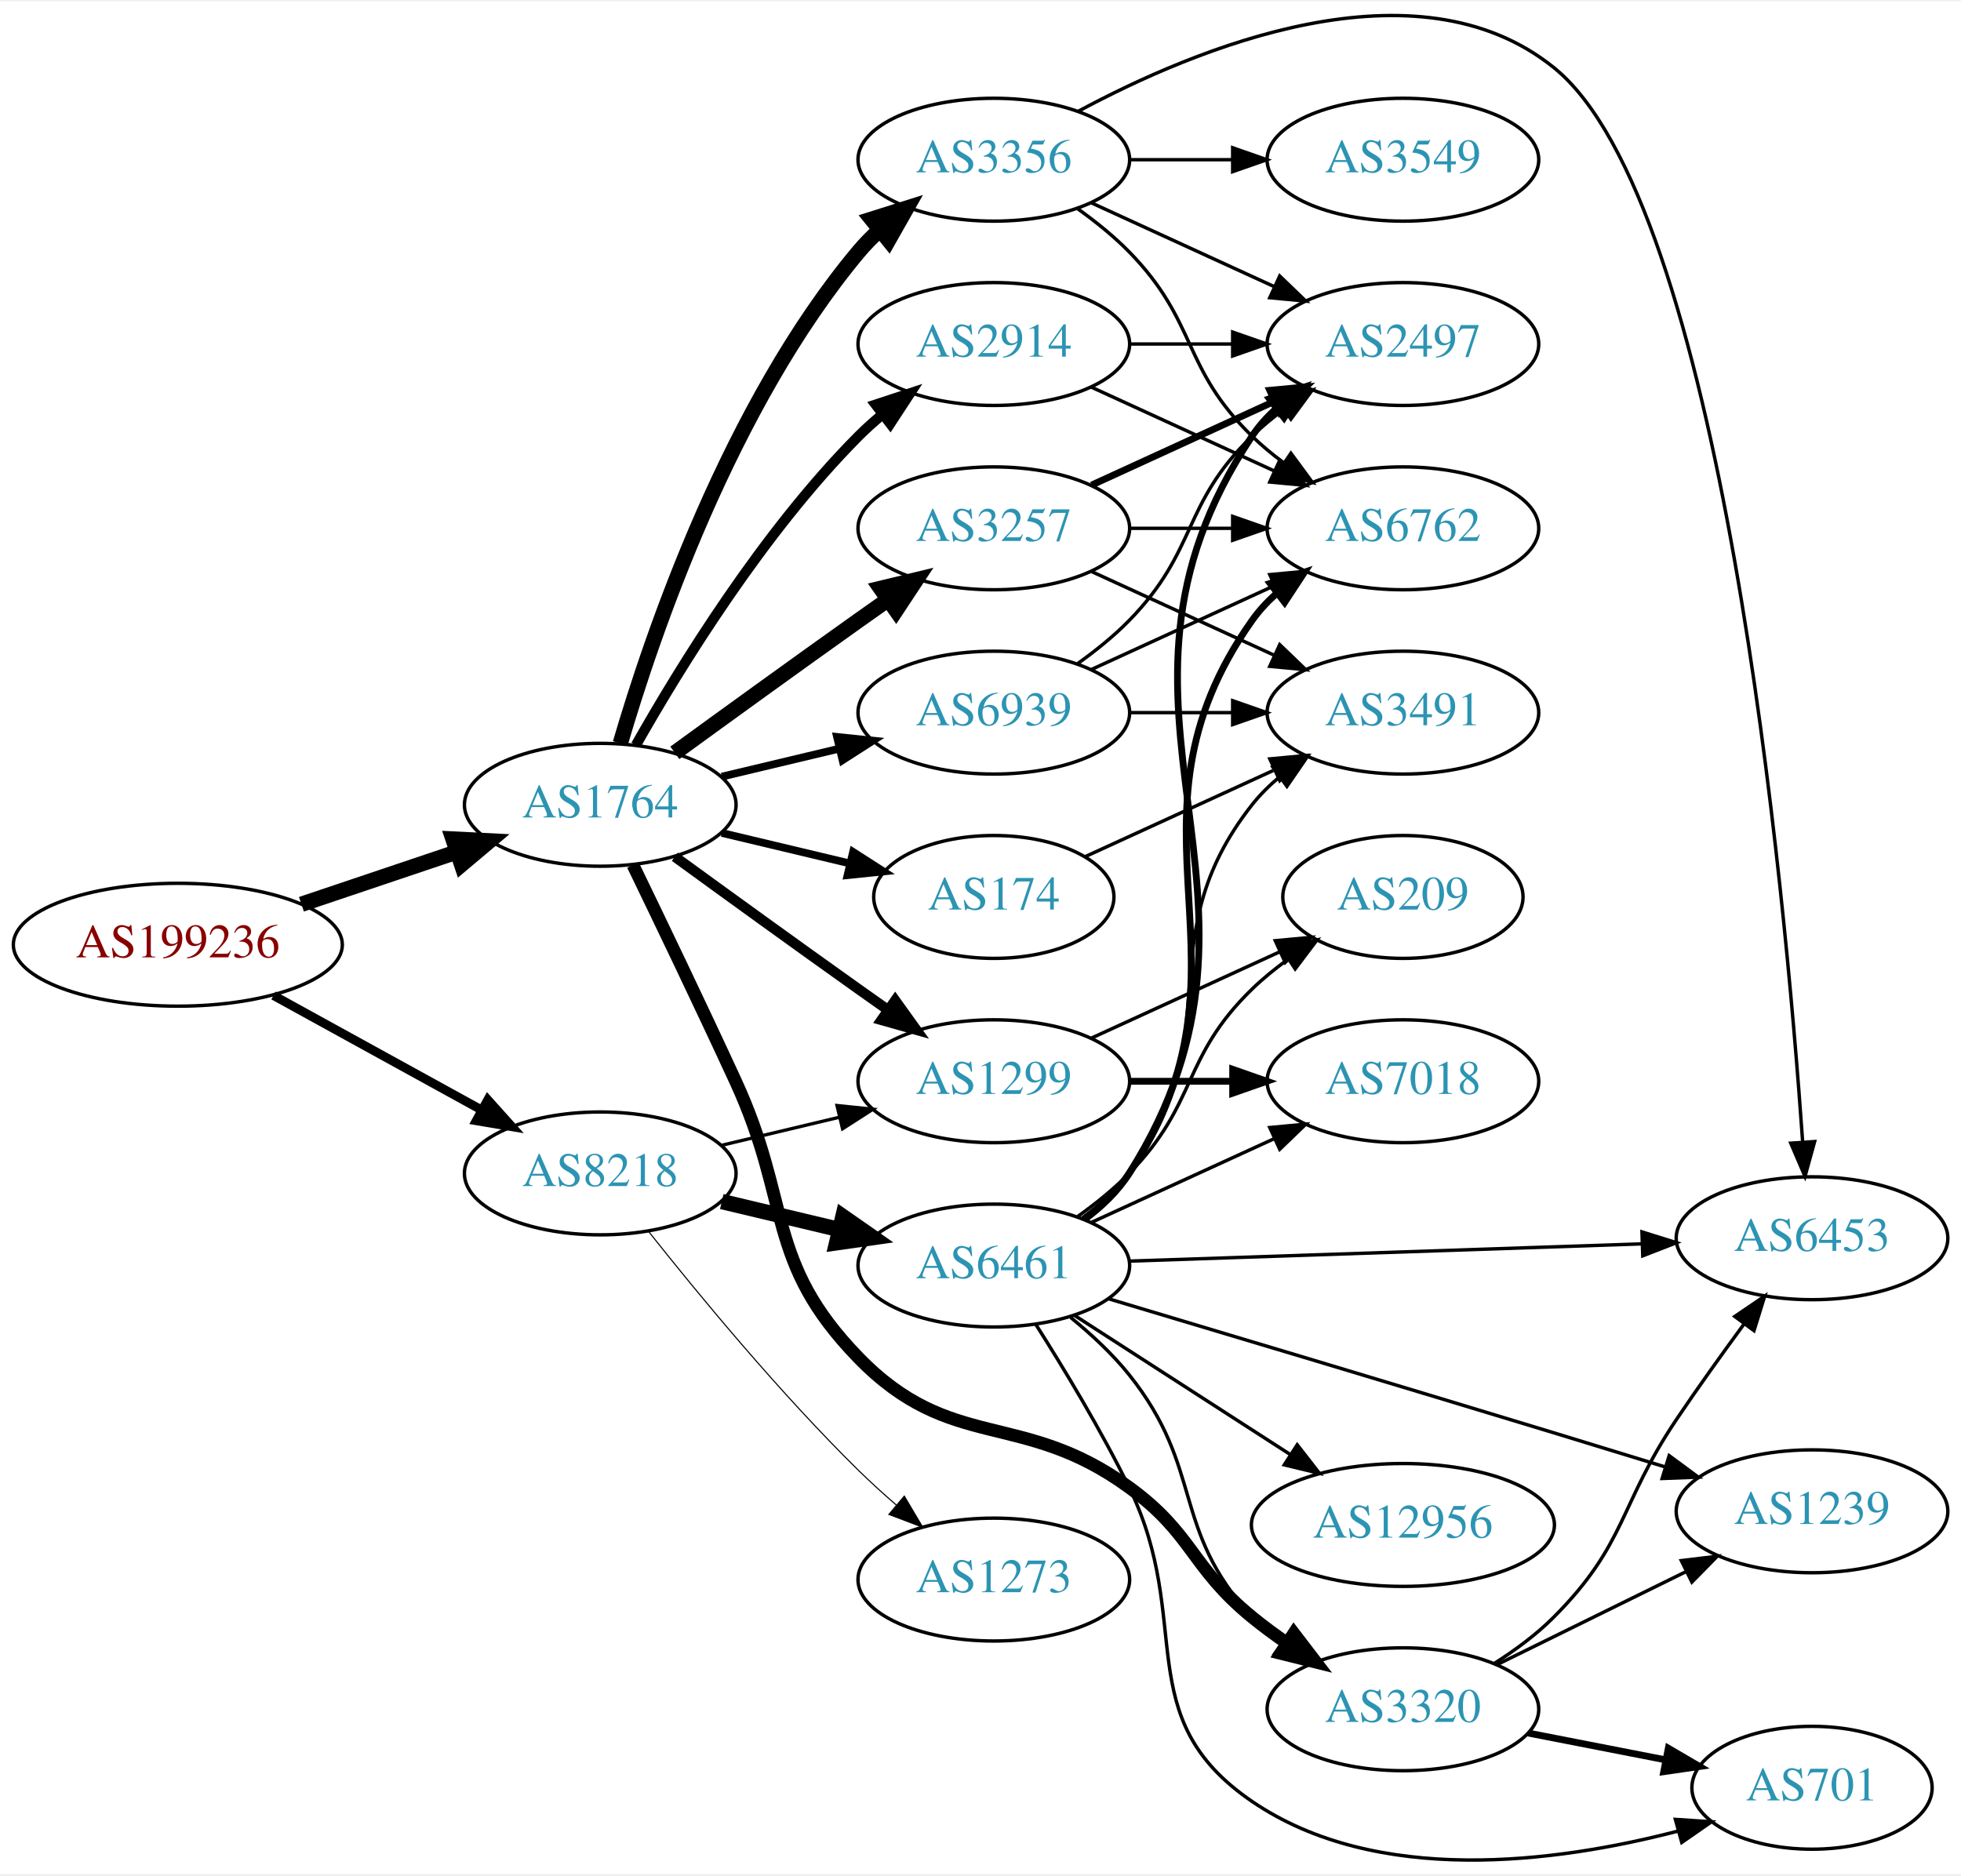
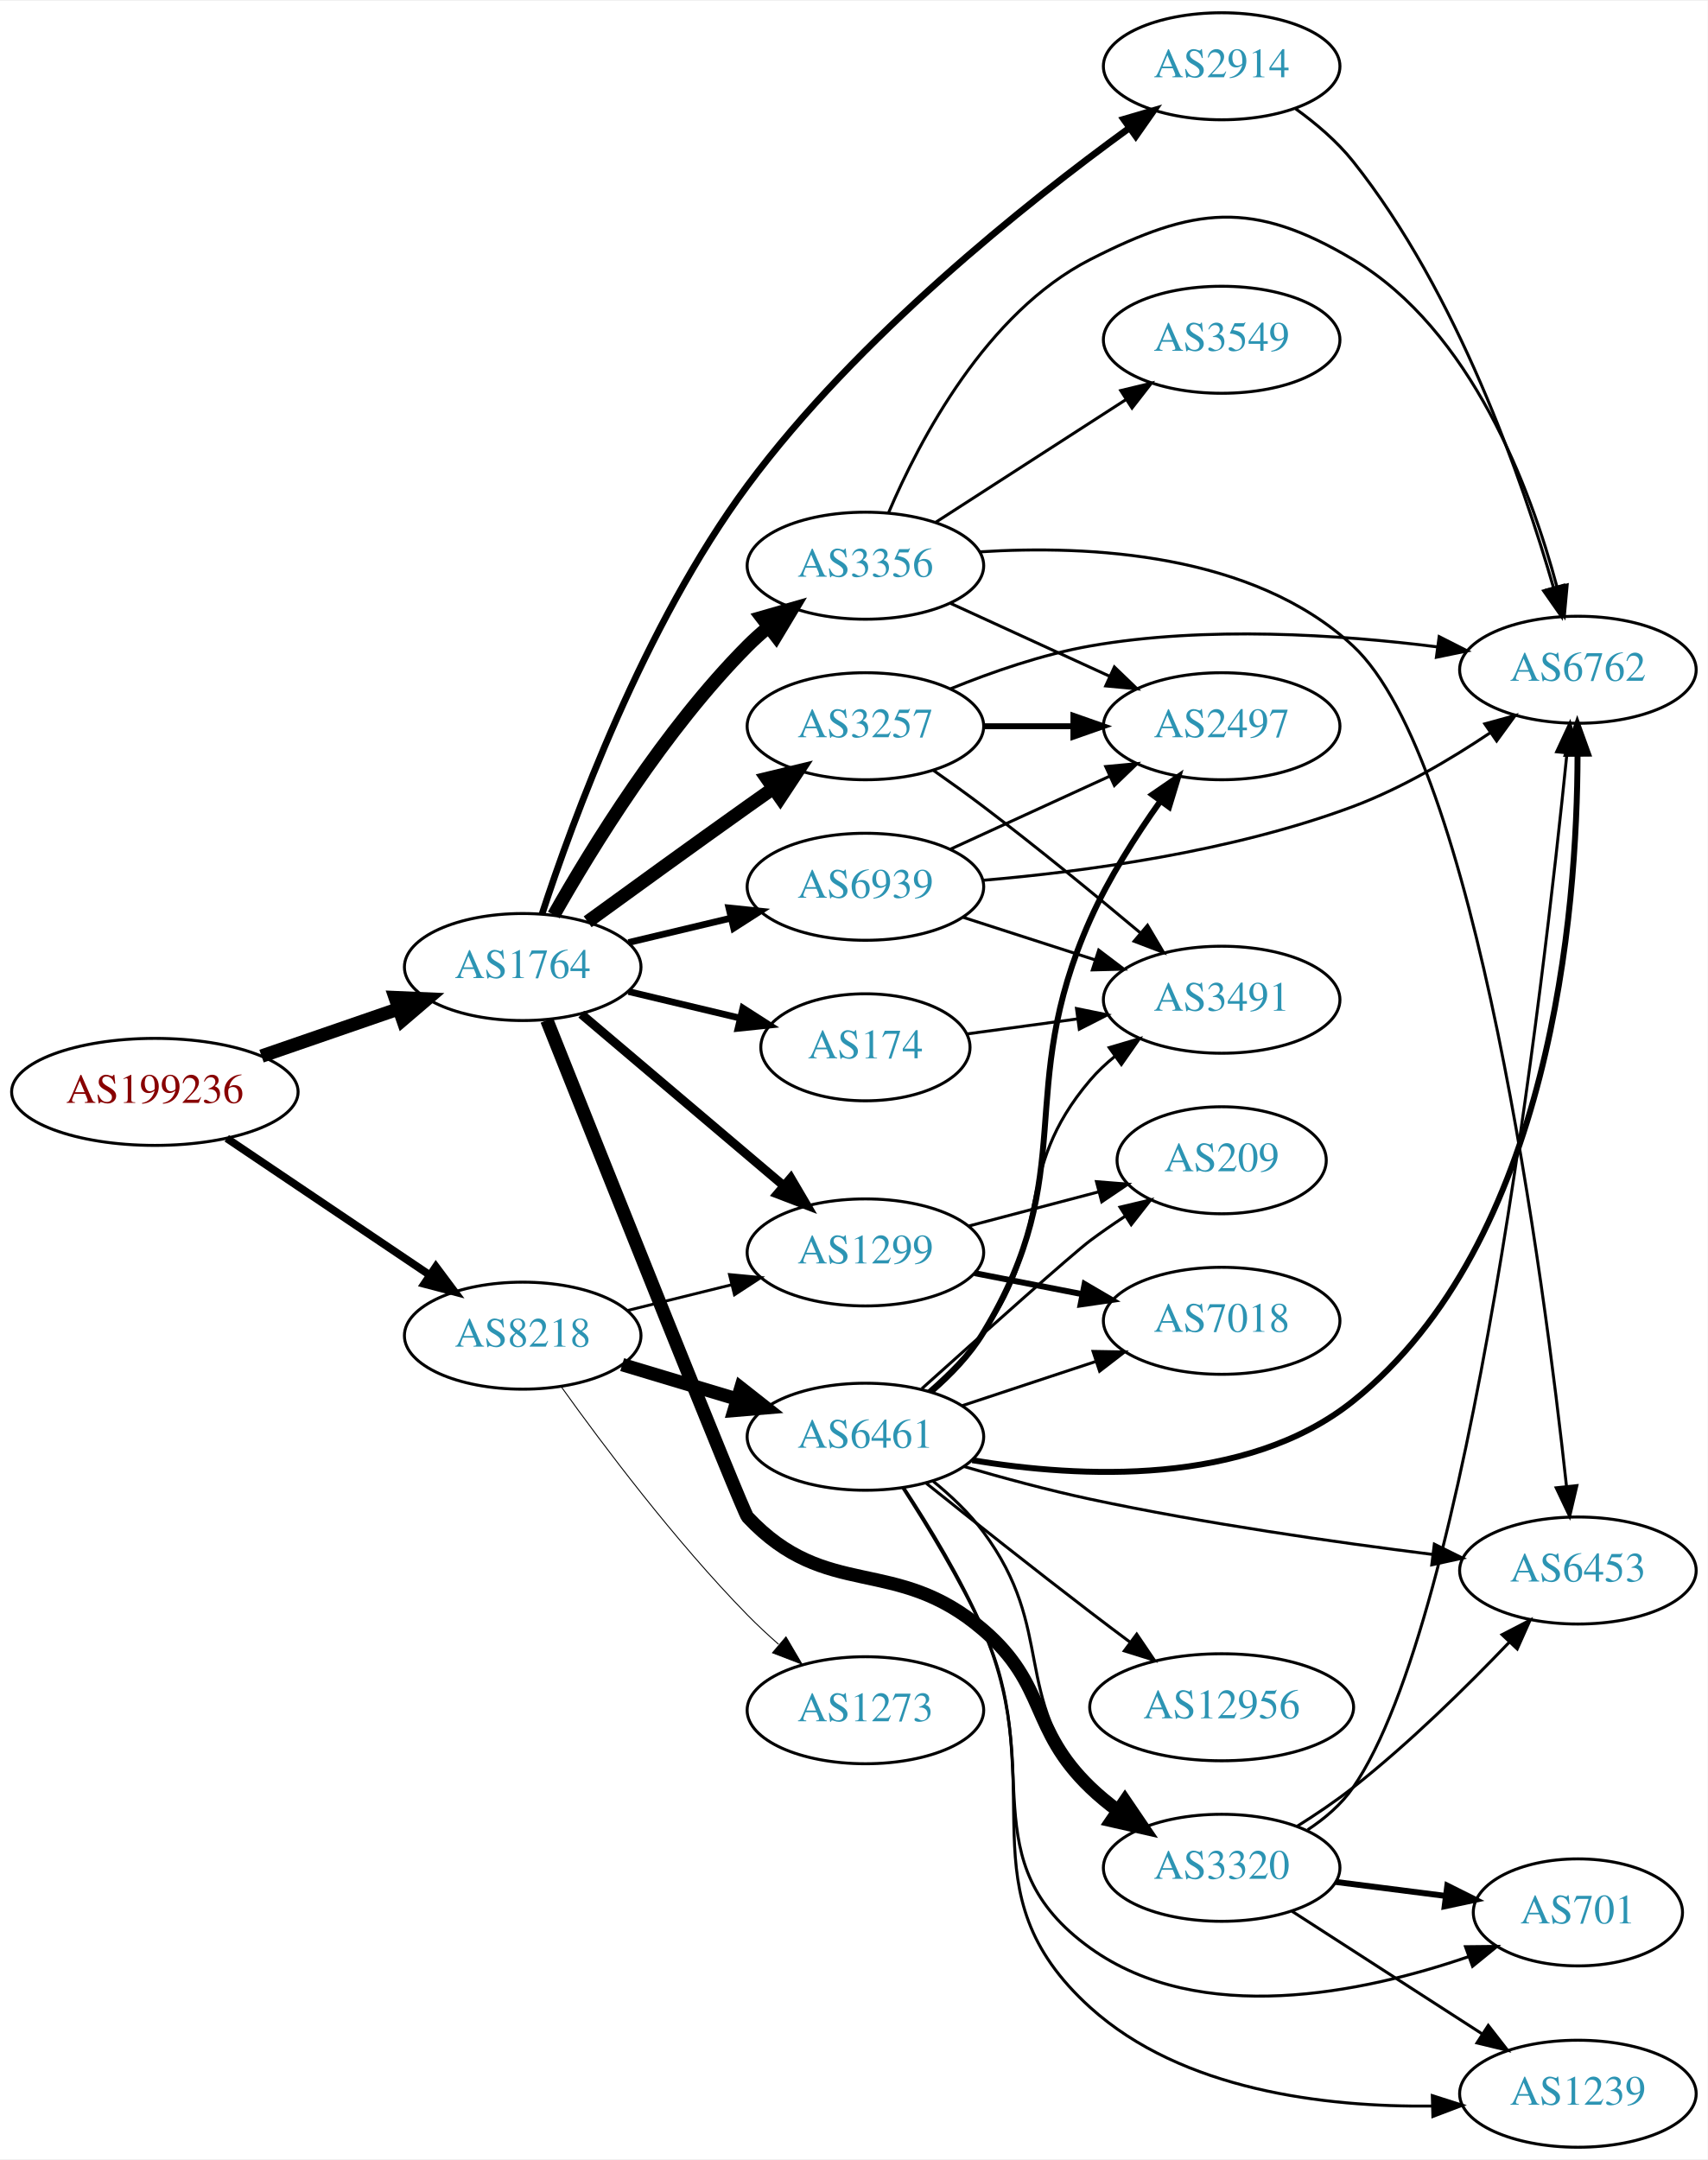
- <svg xmlns="http://www.w3.org/2000/svg" xmlns:xlink="http://www.w3.org/1999/xlink" width="574pt" height="549pt" viewBox="0.00 0.00 574.46 548.70">
-   <g id="graph0" class="graph" transform="scale(1 1) rotate(0) translate(4 544.704)">
-     <polygon fill="white" stroke="none" points="-4,4 -4,-544.704 570.463,-544.704 570.463,4 -4,4" />
+ <svg xmlns="http://www.w3.org/2000/svg" xmlns:xlink="http://www.w3.org/1999/xlink" width="574pt" height="726pt" viewBox="0.00 0.00 574.46 726.00">
+   <g id="graph0" class="graph" transform="scale(1 1) rotate(0) translate(4 722)">
+     <polygon fill="white" stroke="none" points="-4,4 -4,-722 570.463,-722 570.463,4 -4,4" />
    <g id="node1" class="node">
      <g id="a_node1">
        <a xlink:href="/asn/199236" xlink:title="AS199236 ~ Emarsys eMarketing Systems AG [AT]">
-           <ellipse fill="#ffffff" stroke="black" cx="48.096" cy="-268.281" rx="48.192" ry="18" />
-           <text text-anchor="middle" x="48.096" y="-264.581" font-family="Times,serif" font-size="14.00" fill="#880000">AS199236</text>
+           <ellipse fill="#ffffff" stroke="black" cx="48.096" cy="-355" rx="48.192" ry="18" />
+           <text text-anchor="middle" x="48.096" y="-351.3" font-family="Times,serif" font-size="14.00" fill="#880000">AS199236</text>
        </a>
      </g>
    </g>
    <g id="node2" class="node">
      <g id="a_node2">
        <a xlink:href="/asn/1764" xlink:title="AS1764 ~ NEXTLAYER-AS [AT]">
-           <ellipse fill="#ffffff" stroke="black" cx="171.838" cy="-309.281" rx="39.794" ry="18" />
-           <text text-anchor="middle" x="171.838" y="-305.581" font-family="Times,serif" font-size="14.00" fill="#2c94b3">AS1764</text>
+           <ellipse fill="#ffffff" stroke="black" cx="171.838" cy="-397" rx="39.794" ry="18" />
+           <text text-anchor="middle" x="171.838" y="-393.3" font-family="Times,serif" font-size="14.00" fill="#2c94b3">AS1764</text>
        </a>
      </g>
    </g>
    <g id="edge1" class="edge">
-       <path fill="none" stroke="black" stroke-width="4.5" d="M84.309,-280.14C98.459,-284.906 114.874,-290.434 129.578,-295.386" />
-       <polygon fill="black" stroke="black" stroke-width="4.5" points="128.703,-299.246 139.437,-298.706 131.217,-291.783 128.703,-299.246" />
+       <path fill="none" stroke="black" stroke-width="4.5" d="M83.982,-367.036C98.391,-372.007 115.192,-377.803 130.157,-382.966" />
+       <polygon fill="black" stroke="black" stroke-width="4.5" points="128.945,-386.713 139.683,-386.252 131.514,-379.268 128.945,-386.713" />
    </g>
    <g id="node3" class="node">
      <g id="a_node3">
        <a xlink:href="/asn/8218" xlink:title="AS8218 ~ legacy Neotelecoms [FR]">
-           <ellipse fill="#ffffff" stroke="black" cx="171.838" cy="-201.281" rx="39.794" ry="18" />
-           <text text-anchor="middle" x="171.838" y="-197.581" font-family="Times,serif" font-size="14.00" fill="#2c94b3">AS8218</text>
+           <ellipse fill="#ffffff" stroke="black" cx="171.838" cy="-273" rx="39.794" ry="18" />
+           <text text-anchor="middle" x="171.838" y="-269.3" font-family="Times,serif" font-size="14.00" fill="#2c94b3">AS8218</text>
        </a>
      </g>
    </g>
    <g id="edge2" class="edge">
-       <path fill="none" stroke="black" stroke-width="2.613" d="M76.114,-253.412C94.054,-243.539 117.746,-230.5 136.947,-219.933" />
-       <polygon fill="black" stroke="black" stroke-width="2.613" points="138.894,-222.856 145.968,-214.968 135.519,-216.724 138.894,-222.856" />
+       <path fill="none" stroke="black" stroke-width="2.613" d="M72.281,-339.383C91.684,-326.314 119.51,-307.572 140.65,-293.333" />
+       <polygon fill="black" stroke="black" stroke-width="2.613" points="142.629,-296.22 148.967,-287.731 138.718,-290.415 142.629,-296.22" />
    </g>
    <g id="node4" class="node">
      <g id="a_node4">
        <a xlink:href="/asn/174" xlink:title="AS174 ~ Cogent Communications [US]">
-           <ellipse fill="#ffffff" stroke="black" cx="287.131" cy="-282.281" rx="35.194" ry="18" />
-           <text text-anchor="middle" x="287.131" y="-278.581" font-family="Times,serif" font-size="14.00" fill="#2c94b3">AS174</text>
+           <ellipse fill="#ffffff" stroke="black" cx="287.131" cy="-370" rx="35.194" ry="18" />
+           <text text-anchor="middle" x="287.131" y="-366.3" font-family="Times,serif" font-size="14.00" fill="#2c94b3">AS174</text>
        </a>
      </g>
    </g>
    <g id="edge3" class="edge">
-       <path fill="none" stroke="black" stroke-width="2.25" d="M207.445,-301.034C219.24,-298.223 232.544,-295.052 244.812,-292.128" />
-       <polygon fill="black" stroke="black" stroke-width="2.25" points="245.901,-295.467 254.817,-289.744 244.278,-288.658 245.901,-295.467" />
+       <path fill="none" stroke="black" stroke-width="2.25" d="M207.445,-388.752C219.24,-385.942 232.544,-382.771 244.812,-379.847" />
+       <polygon fill="black" stroke="black" stroke-width="2.25" points="245.901,-383.186 254.817,-377.463 244.278,-376.376 245.901,-383.186" />
    </g>
    <g id="node5" class="node">
      <g id="a_node5">
-         <a xlink:href="/asn/2914" xlink:title="AS2914 ~ NTT America, Inc. [US]">
-           <ellipse fill="#ffffff" stroke="black" cx="287.131" cy="-444.281" rx="39.794" ry="18" />
-           <text text-anchor="middle" x="287.131" y="-440.581" font-family="Times,serif" font-size="14.00" fill="#2c94b3">AS2914</text>
+         <a xlink:href="/asn/1299" xlink:title="AS1299 ~ Telia Carrier [EU]">
+           <ellipse fill="#ffffff" stroke="black" cx="287.131" cy="-301" rx="39.794" ry="18" />
+           <text text-anchor="middle" x="287.131" y="-297.3" font-family="Times,serif" font-size="14.00" fill="#2c94b3">AS1299</text>
        </a>
      </g>
    </g>
    <g id="edge4" class="edge">
-       <path fill="none" stroke="black" stroke-width="3" d="M182.298,-326.772C195.08,-349.377 219.512,-389.167 247.484,-417.281 249.595,-419.403 251.891,-421.469 254.277,-423.452" />
-       <polygon fill="black" stroke="black" stroke-width="3" points="252.529,-426.523 262.592,-429.837 256.792,-420.971 252.529,-426.523" />
+       <path fill="none" stroke="black" stroke-width="3" d="M191.546,-381.148C210.077,-365.445 238.634,-341.247 259.523,-323.546" />
+       <polygon fill="black" stroke="black" stroke-width="3" points="262.028,-326.011 267.395,-316.876 257.503,-320.671 262.028,-326.011" />
    </g>
    <g id="node6" class="node">
      <g id="a_node6">
-         <a xlink:href="/asn/1299" xlink:title="AS1299 ~ Telia Carrier [EU]">
-           <ellipse fill="#ffffff" stroke="black" cx="287.131" cy="-228.281" rx="39.794" ry="18" />
-           <text text-anchor="middle" x="287.131" y="-224.581" font-family="Times,serif" font-size="14.00" fill="#2c94b3">AS1299</text>
+         <a xlink:href="/asn/3257" xlink:title="AS3257 ~ GTT [DE]">
+           <ellipse fill="#ffffff" stroke="black" cx="287.131" cy="-478" rx="39.794" ry="18" />
+           <text text-anchor="middle" x="287.131" y="-474.3" font-family="Times,serif" font-size="14.00" fill="#2c94b3">AS3257</text>
        </a>
      </g>
    </g>
    <g id="edge5" class="edge">
-       <path fill="none" stroke="black" stroke-width="3" d="M193.686,-294.059C208.62,-283.19 229.234,-268.257 247.484,-255.281 250.305,-253.276 253.248,-251.197 256.196,-249.122" />
-       <polygon fill="black" stroke="black" stroke-width="3" points="258.242,-251.962 264.421,-243.356 254.223,-246.231 258.242,-251.962" />
+       <path fill="none" stroke="black" stroke-width="4.5" d="M193.686,-412.222C208.62,-423.091 229.234,-438.025 247.484,-451 250.305,-453.005 253.248,-455.085 256.196,-457.159" />
+       <polygon fill="black" stroke="black" stroke-width="4.5" points="253.972,-460.409 264.421,-462.926 258.493,-453.961 253.972,-460.409" />
    </g>
    <g id="node7" class="node">
      <g id="a_node7">
        <a xlink:href="/asn/3356" xlink:title="AS3356 ~ Level 3 Parent, LLC [US]">
-           <ellipse fill="#ffffff" stroke="black" cx="287.131" cy="-498.281" rx="39.794" ry="18" />
-           <text text-anchor="middle" x="287.131" y="-494.581" font-family="Times,serif" font-size="14.00" fill="#2c94b3">AS3356</text>
+           <ellipse fill="#ffffff" stroke="black" cx="287.131" cy="-532" rx="39.794" ry="18" />
+           <text text-anchor="middle" x="287.131" y="-528.3" font-family="Times,serif" font-size="14.00" fill="#2c94b3">AS3356</text>
        </a>
      </g>
    </g>
    <g id="edge6" class="edge">
-       <path fill="none" stroke="black" stroke-width="4.5" d="M177.712,-327.283C187.026,-359.125 209.843,-426.262 247.484,-471.281 249.355,-473.518 251.453,-475.655 253.679,-477.677" />
-       <polygon fill="black" stroke="black" stroke-width="4.5" points="251.348,-480.856 261.598,-484.085 256.301,-474.734 251.348,-480.856" />
+       <path fill="none" stroke="black" stroke-width="4.5" d="M182.298,-414.49C195.08,-437.096 219.512,-476.886 247.484,-505 249.595,-507.121 251.891,-509.188 254.277,-511.171" />
+       <polygon fill="black" stroke="black" stroke-width="4.5" points="252.263,-514.589 262.592,-517.556 257.059,-508.343 252.263,-514.589" />
    </g>
    <g id="node8" class="node">
      <g id="a_node8">
-         <a xlink:href="/asn/3320" xlink:title="AS3320 ~ DTAG [DE]">
-           <ellipse fill="#ffffff" stroke="black" cx="406.973" cy="-44.281" rx="39.794" ry="18" />
-           <text text-anchor="middle" x="406.973" y="-40.581" font-family="Times,serif" font-size="14.00" fill="#2c94b3">AS3320</text>
+         <a xlink:href="/asn/2914" xlink:title="AS2914 ~ NTT America, Inc. [US]">
+           <ellipse fill="#ffffff" stroke="black" cx="406.973" cy="-700" rx="39.794" ry="18" />
+           <text text-anchor="middle" x="406.973" y="-696.3" font-family="Times,serif" font-size="14.00" fill="#2c94b3">AS2914</text>
        </a>
      </g>
    </g>
    <g id="edge7" class="edge">
-       <path fill="none" stroke="black" stroke-width="3.75" d="M181.419,-291.649C189.343,-275.283 201.379,-250.216 211.484,-228.281 227.968,-192.5 220.03,-175.535 247.484,-147.281 274.719,-119.255 295.192,-132.294 326.777,-109.281 345.58,-95.582 344.769,-86.01 362.777,-71.281 366.012,-68.636 369.524,-66.047 373.101,-63.584" />
-       <polygon fill="black" stroke="black" stroke-width="3.75" points="375.023,-66.51 381.465,-58.099 371.184,-60.656 375.023,-66.51" />
+       <path fill="none" stroke="black" stroke-width="2.25" d="M178.34,-414.818C188.557,-446.087 212.637,-511.977 247.484,-559 284.376,-608.781 341.23,-654.029 375.874,-679.202" />
+       <polygon fill="black" stroke="black" stroke-width="2.25" points="374.012,-682.174 384.178,-685.159 378.093,-676.486 374.012,-682.174" />
    </g>
    <g id="node9" class="node">
      <g id="a_node9">
-         <a xlink:href="/asn/3257" xlink:title="AS3257 ~ GTT [DE]">
-           <ellipse fill="#ffffff" stroke="black" cx="287.131" cy="-390.281" rx="39.794" ry="18" />
-           <text text-anchor="middle" x="287.131" y="-386.581" font-family="Times,serif" font-size="14.00" fill="#2c94b3">AS3257</text>
+         <a xlink:href="/asn/3320" xlink:title="AS3320 ~ DTAG [DE]">
+           <ellipse fill="#ffffff" stroke="black" cx="406.973" cy="-94" rx="39.794" ry="18" />
+           <text text-anchor="middle" x="406.973" y="-90.3" font-family="Times,serif" font-size="14.00" fill="#2c94b3">AS3320</text>
        </a>
      </g>
    </g>
    <g id="edge8" class="edge">
-       <path fill="none" stroke="black" stroke-width="4.5" d="M193.686,-324.503C208.62,-335.372 229.234,-350.306 247.484,-363.281 250.305,-365.286 253.248,-367.366 256.196,-369.44" />
-       <polygon fill="black" stroke="black" stroke-width="4.5" points="253.972,-372.69 264.421,-375.207 258.493,-366.242 253.972,-372.69" />
+       <path fill="none" stroke="black" stroke-width="4.5" d="M179.96,-379.107C198.323,-333.004 245.955,-213.63 247.484,-212 274.228,-183.505 297.154,-199.488 326.777,-174 348.363,-155.427 342.263,-140.749 362.777,-121 365.634,-118.25 368.816,-115.634 372.121,-113.191" />
+       <polygon fill="black" stroke="black" stroke-width="4.5" points="374.432,-116.381 380.475,-107.494 369.994,-109.875 374.432,-116.381" />
    </g>
    <g id="node10" class="node">
      <g id="a_node10">
        <a xlink:href="/asn/6939" xlink:title="AS6939 ~ Hurricane Electric LLC [US]">
-           <ellipse fill="#ffffff" stroke="black" cx="287.131" cy="-336.281" rx="39.794" ry="18" />
-           <text text-anchor="middle" x="287.131" y="-332.581" font-family="Times,serif" font-size="14.00" fill="#2c94b3">AS6939</text>
+           <ellipse fill="#ffffff" stroke="black" cx="287.131" cy="-424" rx="39.794" ry="18" />
+           <text text-anchor="middle" x="287.131" y="-420.3" font-family="Times,serif" font-size="14.00" fill="#2c94b3">AS6939</text>
        </a>
      </g>
    </g>
    <g id="edge9" class="edge">
-       <path fill="none" stroke="black" stroke-width="2.25" d="M207.445,-317.529C218.316,-320.12 230.471,-323.016 241.913,-325.743" />
-       <polygon fill="black" stroke="black" stroke-width="2.25" points="241.197,-329.17 251.736,-328.084 242.819,-322.361 241.197,-329.17" />
+       <path fill="none" stroke="black" stroke-width="2.25" d="M207.445,-405.248C218.316,-407.838 230.471,-410.735 241.913,-413.462" />
+       <polygon fill="black" stroke="black" stroke-width="2.25" points="241.197,-416.889 251.736,-415.803 242.819,-410.08 241.197,-416.889" />
    </g>
    <g id="edge26" class="edge">
-       <path fill="none" stroke="black" stroke-width="0.964" d="M207.445,-209.529C218.316,-212.12 230.471,-215.016 241.913,-217.743" />
-       <polygon fill="black" stroke="black" stroke-width="0.964" points="241.197,-221.17 251.736,-220.084 242.819,-214.361 241.197,-221.17" />
+       <path fill="none" stroke="black" stroke-width="0.964" d="M207.137,-281.477C218.118,-284.191 230.433,-287.235 242.013,-290.096" />
+       <polygon fill="black" stroke="black" stroke-width="0.964" points="241.401,-293.55 251.948,-292.552 243.08,-286.755 241.401,-293.55" />
    </g>
    <g id="node20" class="node">
      <g id="a_node20">
        <a xlink:href="/asn/6461" xlink:title="AS6461 ~ Zayo Bandwidth [US]">
-           <ellipse fill="#ffffff" stroke="black" cx="287.131" cy="-174.281" rx="39.794" ry="18" />
-           <text text-anchor="middle" x="287.131" y="-170.581" font-family="Times,serif" font-size="14.00" fill="#2c94b3">AS6461</text>
+           <ellipse fill="#ffffff" stroke="black" cx="287.131" cy="-239" rx="39.794" ry="18" />
+           <text text-anchor="middle" x="287.131" y="-235.3" font-family="Times,serif" font-size="14.00" fill="#2c94b3">AS6461</text>
        </a>
      </g>
    </g>
    <g id="edge25" class="edge">
-       <path fill="none" stroke="black" stroke-width="4.5" d="M207.445,-193.034C218.316,-190.443 230.471,-187.546 241.913,-184.819" />
-       <polygon fill="black" stroke="black" stroke-width="4.5" points="242.921,-188.627 251.736,-182.478 241.095,-180.966 242.921,-188.627" />
+       <path fill="none" stroke="black" stroke-width="4.5" d="M205.303,-263.257C217.273,-259.665 231.016,-255.54 243.734,-251.723" />
+       <polygon fill="black" stroke="black" stroke-width="4.5" points="245.215,-255.39 253.661,-248.744 242.951,-247.848 245.215,-255.39" />
    </g>
    <g id="node21" class="node">
      <g id="a_node21">
        <a xlink:href="/asn/1273" xlink:title="AS1273 ~ Vodafone Group PLC [EU]">
-           <ellipse fill="#ffffff" stroke="black" cx="287.131" cy="-82.281" rx="39.794" ry="18" />
-           <text text-anchor="middle" x="287.131" y="-78.581" font-family="Times,serif" font-size="14.00" fill="#2c94b3">AS1273</text>
+           <ellipse fill="#ffffff" stroke="black" cx="287.131" cy="-147" rx="39.794" ry="18" />
+           <text text-anchor="middle" x="287.131" y="-143.3" font-family="Times,serif" font-size="14.00" fill="#2c94b3">AS1273</text>
        </a>
      </g>
    </g>
    <g id="edge27" class="edge">
-       <path fill="none" stroke="black" stroke-width="0.321" d="M186.073,-184.18C200.41,-166.072 224.346,-137.018 247.484,-114.281 250.952,-110.874 254.745,-107.431 258.556,-104.13" />
-       <polygon fill="black" stroke="black" stroke-width="0.321" points="260.906,-106.727 266.306,-97.612 256.4,-101.37 260.906,-106.727" />
+       <path fill="none" stroke="black" stroke-width="0.321" d="M184.8,-255.829C198.784,-236.286 223.129,-203.859 247.484,-179 250.727,-175.691 254.29,-172.375 257.901,-169.199" />
+       <polygon fill="black" stroke="black" stroke-width="0.321" points="260.41,-171.66 265.776,-162.524 255.884,-166.32 260.41,-171.66" />
+     </g>
+     <g id="node12" class="node">
+       <g id="a_node12">
+         <a xlink:href="/asn/3491" xlink:title="AS3491 ~ PCCW Global, Inc. [US]">
+           <ellipse fill="#ffffff" stroke="black" cx="406.973" cy="-386" rx="39.794" ry="18" />
+           <text text-anchor="middle" x="406.973" y="-382.3" font-family="Times,serif" font-size="14.00" fill="#2c94b3">AS3491</text>
+         </a>
+       </g>
+     </g>
+     <g id="edge24" class="edge">
+       <path fill="none" stroke="black" d="M321.27,-374.499C332.758,-376.059 345.875,-377.84 358.298,-379.527" />
+       <polygon fill="black" stroke="black" points="358.14,-383.038 368.52,-380.915 359.082,-376.101 358.14,-383.038" />
+     </g>
+     <g id="node16" class="node">
+       <g id="a_node16">
+         <a xlink:href="/asn/7018" xlink:title="AS7018 ~ AT&amp;T Services, Inc. [US]">
+           <ellipse fill="#ffffff" stroke="black" cx="406.973" cy="-278" rx="39.794" ry="18" />
+           <text text-anchor="middle" x="406.973" y="-274.3" font-family="Times,serif" font-size="14.00" fill="#2c94b3">AS7018</text>
+         </a>
+       </g>
+     </g>
+     <g id="edge17" class="edge">
+       <path fill="none" stroke="black" stroke-width="2" d="M323.807,-294.037C335.239,-291.806 348.061,-289.303 360.114,-286.951" />
+       <polygon fill="black" stroke="black" stroke-width="2" points="360.867,-290.37 370.012,-285.019 359.526,-283.499 360.867,-290.37" />
+     </g>
+     <g id="node17" class="node">
+       <g id="a_node17">
+         <a xlink:href="/asn/209" xlink:title="AS209 ~ CenturyLink Communications, LLC [US]">
+           <ellipse fill="#ffffff" stroke="black" cx="406.973" cy="-332" rx="35.194" ry="18" />
+           <text text-anchor="middle" x="406.973" y="-328.3" font-family="Times,serif" font-size="14.00" fill="#2c94b3">AS209</text>
+         </a>
+       </g>
+     </g>
+     <g id="edge18" class="edge">
+       <path fill="none" stroke="black" d="M321.9,-309.883C335.473,-313.454 351.237,-317.601 365.423,-321.333" />
+       <polygon fill="black" stroke="black" points="364.859,-324.803 375.42,-323.963 366.64,-318.034 364.859,-324.803" />
    </g>
    <g id="node11" class="node">
      <g id="a_node11">
-         <a xlink:href="/asn/3491" xlink:title="AS3491 ~ PCCW Global, Inc. [US]">
-           <ellipse fill="#ffffff" stroke="black" cx="406.973" cy="-336.281" rx="39.794" ry="18" />
-           <text text-anchor="middle" x="406.973" y="-332.581" font-family="Times,serif" font-size="14.00" fill="#2c94b3">AS3491</text>
+         <a xlink:href="/asn/6762" xlink:title="AS6762 ~ TELECOM ITALIA SPARKLE S.p.A. [IT]">
+           <ellipse fill="#ffffff" stroke="black" cx="526.816" cy="-497" rx="39.794" ry="18" />
+           <text text-anchor="middle" x="526.816" y="-493.3" font-family="Times,serif" font-size="14.00" fill="#2c94b3">AS6762</text>
        </a>
      </g>
    </g>
    <g id="edge10" class="edge">
-       <path fill="none" stroke="black" d="M313.992,-294.132C330.113,-301.519 351.115,-311.143 368.98,-319.33" />
-       <polygon fill="black" stroke="black" points="367.983,-322.722 378.532,-323.706 370.899,-316.359 367.983,-322.722" />
-     </g>
-     <g id="node12" class="node">
-       <g id="a_node12">
-         <a xlink:href="/asn/6762" xlink:title="AS6762 ~ TELECOM ITALIA SPARKLE S.p.A. [IT]">
-           <ellipse fill="#ffffff" stroke="black" cx="406.973" cy="-390.281" rx="39.794" ry="18" />
-           <text text-anchor="middle" x="406.973" y="-386.581" font-family="Times,serif" font-size="14.00" fill="#2c94b3">AS6762</text>
-         </a>
-       </g>
+       <path fill="none" stroke="black" d="M315.856,-490.631C329.649,-496.236 346.76,-502.192 362.777,-505 401.693,-511.822 446.575,-508.841 479.384,-504.711" />
+       <polygon fill="black" stroke="black" points="480.144,-508.141 489.589,-503.341 479.212,-501.203 480.144,-508.141" />
    </g>
    <g id="edge11" class="edge">
-       <path fill="none" stroke="black" d="M315.76,-431.621C331.717,-424.309 351.987,-415.02 369.27,-407.1" />
-       <polygon fill="black" stroke="black" points="370.885,-410.21 378.518,-402.863 367.969,-403.847 370.885,-410.21" />
+       <path fill="none" stroke="black" d="M310.009,-463.154C315.541,-459.281 321.429,-455.054 326.777,-451 344.719,-437.402 364.277,-421.362 379.468,-408.619" />
+       <polygon fill="black" stroke="black" points="382.031,-411.036 387.421,-401.914 377.519,-405.684 382.031,-411.036" />
    </g>
    <g id="node13" class="node">
      <g id="a_node13">
        <a xlink:href="/asn/2497" xlink:title="AS2497 ~ Internet Initiative Japan Inc. [JP]">
-           <ellipse fill="#ffffff" stroke="black" cx="406.973" cy="-444.281" rx="39.794" ry="18" />
-           <text text-anchor="middle" x="406.973" y="-440.581" font-family="Times,serif" font-size="14.00" fill="#2c94b3">AS2497</text>
+           <ellipse fill="#ffffff" stroke="black" cx="406.973" cy="-478" rx="39.794" ry="18" />
+           <text text-anchor="middle" x="406.973" y="-474.3" font-family="Times,serif" font-size="14.00" fill="#2c94b3">AS2497</text>
        </a>
      </g>
    </g>
    <g id="edge12" class="edge">
-       <path fill="none" stroke="black" d="M327.044,-444.281C336.597,-444.281 346.947,-444.281 356.909,-444.281" />
-       <polygon fill="black" stroke="black" points="357.102,-447.781 367.102,-444.281 357.102,-440.781 357.102,-447.781" />
-     </g>
-     <g id="node16" class="node">
-       <g id="a_node16">
-         <a xlink:href="/asn/7018" xlink:title="AS7018 ~ AT&amp;T Services, Inc. [US]">
-           <ellipse fill="#ffffff" stroke="black" cx="406.973" cy="-228.281" rx="39.794" ry="18" />
-           <text text-anchor="middle" x="406.973" y="-224.581" font-family="Times,serif" font-size="14.00" fill="#2c94b3">AS7018</text>
-         </a>
-       </g>
-     </g>
-     <g id="edge17" class="edge">
-       <path fill="none" stroke="black" stroke-width="2" d="M327.044,-228.281C336.597,-228.281 346.947,-228.281 356.909,-228.281" />
-       <polygon fill="black" stroke="black" stroke-width="2" points="357.102,-231.781 367.102,-228.281 357.102,-224.781 357.102,-231.781" />
-     </g>
-     <g id="node17" class="node">
-       <g id="a_node17">
-         <a xlink:href="/asn/209" xlink:title="AS209 ~ CenturyLink Communications, LLC [US]">
-           <ellipse fill="#ffffff" stroke="black" cx="406.973" cy="-282.281" rx="35.194" ry="18" />
-           <text text-anchor="middle" x="406.973" y="-278.581" font-family="Times,serif" font-size="14.00" fill="#2c94b3">AS209</text>
-         </a>
-       </g>
-     </g>
-     <g id="edge18" class="edge">
-       <path fill="none" stroke="black" d="M315.76,-240.942C332.176,-248.464 353.158,-258.079 370.754,-266.143" />
-       <polygon fill="black" stroke="black" points="369.583,-269.456 380.132,-270.44 372.499,-263.092 369.583,-269.456" />
-     </g>
-     <g id="edge13" class="edge">
-       <path fill="none" stroke="black" d="M311.725,-483.892C316.981,-480.133 322.313,-475.844 326.777,-471.281 346.95,-450.664 342.084,-437.376 362.777,-417.281 365.623,-414.518 368.796,-411.895 372.096,-409.447" />
-       <polygon fill="black" stroke="black" points="374.162,-412.275 380.444,-403.744 370.213,-406.495 374.162,-412.275" />
+       <path fill="none" stroke="black" stroke-width="2" d="M327.044,-478C336.597,-478 346.947,-478 356.909,-478" />
+       <polygon fill="black" stroke="black" stroke-width="2" points="357.102,-481.5 367.102,-478 357.102,-474.5 357.102,-481.5" />
+     </g>
+     <g id="edge15" class="edge">
+       <path fill="none" stroke="black" d="M294.946,-549.883C305.352,-574.316 327.763,-617.133 362.777,-635 397.77,-652.856 417.423,-655.113 451.17,-635 491.073,-611.217 510.939,-557.877 519.755,-524.916" />
+       <polygon fill="black" stroke="black" points="523.206,-525.545 522.241,-514.994 516.415,-523.844 523.206,-525.545" />
    </g>
    <g id="edge16" class="edge">
-       <path fill="none" stroke="black" d="M315.76,-485.621C331.717,-478.309 351.987,-469.02 369.27,-461.1" />
-       <polygon fill="black" stroke="black" points="370.885,-464.21 378.518,-456.863 367.969,-457.847 370.885,-464.21" />
+       <path fill="none" stroke="black" d="M315.76,-519.339C331.717,-512.027 351.987,-502.739 369.27,-494.819" />
+       <polygon fill="black" stroke="black" points="370.885,-497.929 378.518,-490.581 367.969,-491.565 370.885,-497.929" />
    </g>
    <g id="node14" class="node">
      <g id="a_node14">
-         <a xlink:href="/asn/3549" xlink:title="AS3549 ~ Level 3 Parent, LLC [US]">
-           <ellipse fill="#ffffff" stroke="black" cx="406.973" cy="-498.281" rx="39.794" ry="18" />
-           <text text-anchor="middle" x="406.973" y="-494.581" font-family="Times,serif" font-size="14.00" fill="#2c94b3">AS3549</text>
-         </a>
-       </g>
-     </g>
-     <g id="edge14" class="edge">
-       <path fill="none" stroke="black" d="M327.044,-498.281C336.597,-498.281 346.947,-498.281 356.909,-498.281" />
-       <polygon fill="black" stroke="black" points="357.102,-501.781 367.102,-498.281 357.102,-494.781 357.102,-501.781" />
+         <a xlink:href="/asn/6453" xlink:title="AS6453 ~ TATA COMMUNICATIONS (AMERICA) INC [US]">
+           <ellipse fill="#ffffff" stroke="black" cx="526.816" cy="-194" rx="39.794" ry="18" />
+           <text text-anchor="middle" x="526.816" y="-190.3" font-family="Times,serif" font-size="14.00" fill="#2c94b3">AS6453</text>
+         </a>
+       </g>
+     </g>
+     <g id="edge13" class="edge">
+       <path fill="none" stroke="black" d="M325.543,-536.653C362.284,-539.007 417.571,-536.28 451.17,-505 492.64,-466.392 515.43,-291.693 522.968,-222.422" />
+       <polygon fill="black" stroke="black" points="526.473,-222.56 524.047,-212.246 519.512,-221.821 526.473,-222.56" />
    </g>
    <g id="node15" class="node">
      <g id="a_node15">
-         <a xlink:href="/asn/6453" xlink:title="AS6453 ~ TATA COMMUNICATIONS (AMERICA) INC [US]">
-           <ellipse fill="#ffffff" stroke="black" cx="526.816" cy="-182.281" rx="39.794" ry="18" />
-           <text text-anchor="middle" x="526.816" y="-178.581" font-family="Times,serif" font-size="14.00" fill="#2c94b3">AS6453</text>
-         </a>
-       </g>
-     </g>
-     <g id="edge15" class="edge">
-       <path fill="none" stroke="black" d="M311.787,-512.42C346.332,-531.024 410.845,-557.774 451.17,-525.281 500.357,-485.647 518.831,-285.281 524.08,-210.489" />
-       <polygon fill="black" stroke="black" points="527.58,-210.612 524.761,-200.4 520.595,-210.141 527.58,-210.612" />
-     </g>
-     <g id="edge21" class="edge">
-       <path fill="none" stroke="black" d="M433.617,-57.627C439.778,-61.529 446.05,-66.145 451.17,-71.281 472.589,-92.768 470.22,-104.118 487.17,-129.281 493.372,-138.49 500.456,-148.372 506.85,-157.079" />
-       <polygon fill="black" stroke="black" points="504.193,-159.372 512.956,-165.326 509.818,-155.206 504.193,-159.372" />
+         <a xlink:href="/asn/3549" xlink:title="AS3549 ~ Level 3 Parent, LLC [US]">
+           <ellipse fill="#ffffff" stroke="black" cx="406.973" cy="-608" rx="39.794" ry="18" />
+           <text text-anchor="middle" x="406.973" y="-604.3" font-family="Times,serif" font-size="14.00" fill="#2c94b3">AS3549</text>
+         </a>
+       </g>
+     </g>
+     <g id="edge14" class="edge">
+       <path fill="none" stroke="black" d="M310.852,-546.654C329.029,-558.377 354.712,-574.94 374.809,-587.901" />
+       <polygon fill="black" stroke="black" points="373.021,-590.913 383.322,-593.391 376.815,-585.03 373.021,-590.913" />
+     </g>
+     <g id="edge23" class="edge">
+       <path fill="none" stroke="black" d="M431.858,-685.698C438.738,-680.739 445.821,-674.717 451.17,-668 486.336,-623.83 508.219,-560.54 518.605,-524.639" />
+       <polygon fill="black" stroke="black" points="522.019,-525.427 521.346,-514.853 515.278,-523.539 522.019,-525.427" />
+     </g>
+     <g id="edge19" class="edge">
+       <path fill="none" stroke="black" d="M435.9,-106.773C441.711,-110.598 447.251,-115.323 451.17,-121 490.531,-178.036 515.252,-391.108 523.103,-468.597" />
+       <polygon fill="black" stroke="black" points="519.666,-469.407 524.139,-479.012 526.632,-468.714 519.666,-469.407" />
+     </g>
+     <g id="edge22" class="edge">
+       <path fill="none" stroke="black" d="M432.362,-107.967C438.672,-111.922 445.33,-116.408 451.17,-121 470.097,-135.886 489.481,-154.98 503.752,-169.906" />
+       <polygon fill="black" stroke="black" points="501.309,-172.418 510.719,-177.288 506.4,-167.613 501.309,-172.418" />
    </g>
    <g id="node18" class="node">
      <g id="a_node18">
        <a xlink:href="/asn/1239" xlink:title="AS1239 ~ Sprint [US]">
-           <ellipse fill="#ffffff" stroke="black" cx="526.816" cy="-102.281" rx="39.794" ry="18" />
-           <text text-anchor="middle" x="526.816" y="-98.581" font-family="Times,serif" font-size="14.00" fill="#2c94b3">AS1239</text>
-         </a>
-       </g>
-     </g>
-     <g id="edge19" class="edge">
-       <path fill="none" stroke="black" d="M434.42,-57.298C450.831,-65.375 472.13,-75.858 490.039,-84.672" />
-       <polygon fill="black" stroke="black" points="488.533,-87.832 499.05,-89.108 491.624,-81.551 488.533,-87.832" />
+           <ellipse fill="#ffffff" stroke="black" cx="526.816" cy="-18" rx="39.794" ry="18" />
+           <text text-anchor="middle" x="526.816" y="-14.3" font-family="Times,serif" font-size="14.00" fill="#2c94b3">AS1239</text>
+         </a>
+       </g>
+     </g>
+     <g id="edge20" class="edge">
+       <path fill="none" stroke="black" d="M430.695,-79.346C448.872,-67.623 474.554,-51.06 494.652,-38.099" />
+       <polygon fill="black" stroke="black" points="496.658,-40.97 503.165,-32.609 492.864,-35.087 496.658,-40.97" />
    </g>
    <g id="node19" class="node">
      <g id="a_node19">
        <a xlink:href="/asn/701" xlink:title="AS701 ~ UUNET [US]">
-           <ellipse fill="#ffffff" stroke="black" cx="526.816" cy="-21.281" rx="35.194" ry="18" />
-           <text text-anchor="middle" x="526.816" y="-17.581" font-family="Times,serif" font-size="14.00" fill="#2c94b3">AS701</text>
-         </a>
-       </g>
-     </g>
-     <g id="edge20" class="edge">
-       <path fill="none" stroke="black" stroke-width="2" d="M443.65,-37.318C456.265,-34.856 470.573,-32.063 483.673,-29.506" />
-       <polygon fill="black" stroke="black" stroke-width="2" points="484.721,-32.868 493.865,-27.517 483.38,-25.998 484.721,-32.868" />
-     </g>
-     <g id="edge24" class="edge">
-       <path fill="none" stroke="black" d="M315.76,-377.621C331.717,-370.309 351.987,-361.02 369.27,-353.1" />
-       <polygon fill="black" stroke="black" points="370.885,-356.21 378.518,-348.863 367.969,-349.847 370.885,-356.21" />
-     </g>
-     <g id="edge23" class="edge">
-       <path fill="none" stroke="black" d="M327.044,-390.281C336.597,-390.281 346.947,-390.281 356.909,-390.281" />
-       <polygon fill="black" stroke="black" points="357.102,-393.781 367.102,-390.281 357.102,-386.781 357.102,-393.781" />
-     </g>
-     <g id="edge22" class="edge">
-       <path fill="none" stroke="black" stroke-width="2" d="M315.76,-402.942C331.717,-410.254 351.987,-419.543 369.27,-427.462" />
-       <polygon fill="black" stroke="black" stroke-width="2" points="367.969,-430.716 378.518,-431.7 370.885,-424.352 367.969,-430.716" />
+           <ellipse fill="#ffffff" stroke="black" cx="526.816" cy="-79" rx="35.194" ry="18" />
+           <text text-anchor="middle" x="526.816" y="-75.3" font-family="Times,serif" font-size="14.00" fill="#2c94b3">AS701</text>
+         </a>
+       </g>
+     </g>
+     <g id="edge21" class="edge">
+       <path fill="none" stroke="black" stroke-width="2" d="M445.26,-89.254C457.06,-87.752 470.205,-86.079 482.396,-84.527" />
+       <polygon fill="black" stroke="black" stroke-width="2" points="482.884,-87.993 492.362,-83.258 482,-81.049 482.884,-87.993" />
+     </g>
+     <g id="edge40" class="edge">
+       <path fill="none" stroke="black" d="M326.77,-426.178C360.508,-429.059 410.327,-435.711 451.17,-451 467.425,-457.085 484.009,-466.875 497.404,-475.863" />
+       <polygon fill="black" stroke="black" points="495.494,-478.798 505.71,-481.606 499.475,-473.04 495.494,-478.798" />
+     </g>
+     <g id="edge39" class="edge">
+       <path fill="none" stroke="black" d="M320.021,-413.717C333.645,-409.323 349.731,-404.136 364.28,-399.445" />
+       <polygon fill="black" stroke="black" points="365.615,-402.692 374.058,-396.292 363.466,-396.03 365.615,-402.692" />
    </g>
    <g id="edge38" class="edge">
-       <path fill="none" stroke="black" d="M327.044,-336.281C336.597,-336.281 346.947,-336.281 356.909,-336.281" />
-       <polygon fill="black" stroke="black" points="357.102,-339.781 367.102,-336.281 357.102,-332.781 357.102,-339.781" />
-     </g>
-     <g id="edge39" class="edge">
-       <path fill="none" stroke="black" d="M315.76,-348.942C331.717,-356.254 351.987,-365.543 369.27,-373.462" />
-       <polygon fill="black" stroke="black" points="367.969,-376.716 378.518,-377.7 370.885,-370.352 367.969,-376.716" />
-     </g>
-     <g id="edge40" class="edge">
-       <path fill="none" stroke="black" d="M311.725,-350.671C316.981,-354.429 322.313,-358.718 326.777,-363.281 346.95,-383.899 342.084,-397.187 362.777,-417.281 365.623,-420.044 368.796,-422.667 372.096,-425.115" />
-       <polygon fill="black" stroke="black" points="370.213,-428.068 380.444,-430.819 374.162,-422.288 370.213,-428.068" />
+       <path fill="none" stroke="black" d="M315.76,-436.661C331.717,-443.973 351.987,-453.261 369.27,-461.181" />
+       <polygon fill="black" stroke="black" points="367.969,-464.435 378.518,-465.419 370.885,-458.071 367.969,-464.435" />
+     </g>
+     <g id="edge29" class="edge">
+       <path fill="none" stroke="black" d="M309.918,-224.029C315.947,-219.123 322.109,-213.299 326.777,-207 351.45,-173.711 335.948,-152.577 362.777,-121 365.211,-118.136 368.027,-115.478 371.032,-113.038" />
+       <polygon fill="black" stroke="black" points="373.22,-115.775 379.292,-107.093 369.131,-110.094 373.22,-115.775" />
+     </g>
+     <g id="edge30" class="edge">
+       <path fill="none" stroke="black" stroke-width="2" d="M323.079,-231.102C359.171,-225.117 415.158,-222.186 451.17,-251 518.028,-304.496 526.6,-415.973 526.698,-468.481" />
+       <polygon fill="black" stroke="black" stroke-width="2" points="523.196,-468.718 526.608,-478.748 530.195,-468.779 523.196,-468.718" />
+     </g>
+     <g id="edge28" class="edge">
+       <path fill="none" stroke="black" d="M308.251,-254.276C314.772,-259.945 321.639,-266.768 326.777,-274 350.54,-307.444 336.148,-327.791 362.777,-359 365.217,-361.859 368.037,-364.513 371.044,-366.951" />
+       <polygon fill="black" stroke="black" points="369.146,-369.897 379.308,-372.894 373.232,-364.214 369.146,-369.897" />
+     </g>
+     <g id="edge35" class="edge">
+       <path fill="none" stroke="black" stroke-width="2" d="M309.277,-254.213C315.719,-259.785 322.279,-266.565 326.777,-274 359.814,-328.599 336.757,-354.73 362.777,-413 368.985,-426.901 378.065,-441.121 386.299,-452.702" />
+       <polygon fill="black" stroke="black" stroke-width="2" points="383.639,-454.993 392.37,-460.995 389.287,-450.858 383.639,-454.993" />
+     </g>
+     <g id="edge31" class="edge">
+       <path fill="none" stroke="black" d="M320.24,-228.994C333.338,-225.167 348.69,-221.006 362.777,-218 401.155,-209.812 445.209,-203.509 477.841,-199.421" />
+       <polygon fill="black" stroke="black" points="478.514,-202.865 488.013,-198.172 477.661,-195.917 478.514,-202.865" />
    </g>
    <g id="edge36" class="edge">
-       <path fill="none" stroke="black" d="M309.632,-159.091C315.653,-154.179 321.883,-148.406 326.777,-142.281 348.865,-114.643 338.902,-97.391 362.777,-71.281 365.314,-68.507 368.198,-65.91 371.246,-63.508" />
-       <polygon fill="black" stroke="black" points="373.428,-66.251 379.566,-57.615 369.382,-60.539 373.428,-66.251" />
-     </g>
-     <g id="edge28" class="edge">
-       <path fill="none" stroke="black" d="M313.062,-188.163C318.138,-191.893 323.056,-196.297 326.777,-201.281 357.049,-241.823 331.479,-269.527 362.777,-309.281 365.102,-312.234 367.846,-314.951 370.805,-317.429" />
-       <polygon fill="black" stroke="black" points="368.865,-320.346 379.002,-323.426 372.998,-314.696 368.865,-320.346" />
-     </g>
-     <g id="edge30" class="edge">
-       <path fill="none" stroke="black" stroke-width="2" d="M313.45,-187.888C318.506,-191.632 323.318,-196.112 326.777,-201.281 367.802,-262.576 320.198,-303.057 362.777,-363.281 364.769,-366.098 367.156,-368.682 369.772,-371.041" />
-       <polygon fill="black" stroke="black" stroke-width="2" points="368.071,-374.147 378.14,-377.443 372.324,-368.587 368.071,-374.147" />
-     </g>
-     <g id="edge29" class="edge">
-       <path fill="none" stroke="black" stroke-width="2" d="M313.657,-187.754C318.702,-191.505 323.457,-196.021 326.777,-201.281 378.727,-283.581 308.739,-336.338 362.777,-417.281 364.692,-420.15 367.027,-422.771 369.608,-425.154" />
-       <polygon fill="black" stroke="black" stroke-width="2" points="367.871,-428.236 377.919,-431.594 372.159,-422.702 367.871,-428.236" />
+       <path fill="none" stroke="black" d="M319.711,-249.451C333.448,-253.998 349.734,-259.387 364.434,-264.252" />
+       <polygon fill="black" stroke="black" points="363.713,-267.701 374.307,-267.52 365.913,-261.055 363.713,-267.701" />
+     </g>
+     <g id="edge37" class="edge">
+       <path fill="none" stroke="black" d="M306.106,-255.172C326.265,-273.265 356.921,-300.628 362.777,-305 366.465,-307.753 370.437,-310.502 374.427,-313.135" />
+       <polygon fill="black" stroke="black" points="372.775,-316.233 383.085,-318.671 376.546,-310.336 372.775,-316.233" />
+     </g>
+     <g id="edge32" class="edge">
+       <path fill="none" stroke="black" d="M300.091,-221.728C308.48,-208.996 319.461,-191.004 326.777,-174 349.965,-120.108 319.267,-86.356 362.777,-47 393.633,-19.091 441.703,-13.468 477.666,-13.854" />
+       <polygon fill="black" stroke="black" points="477.844,-17.36 487.934,-14.128 478.031,-10.362 477.844,-17.36" />
    </g>
    <g id="edge34" class="edge">
-       <path fill="none" stroke="black" d="M326.848,-175.584C367.767,-176.962 432.407,-179.137 476.841,-180.633" />
-       <polygon fill="black" stroke="black" points="477.003,-184.14 487.115,-180.979 477.239,-177.144 477.003,-184.14" />
-     </g>
-     <g id="edge31" class="edge">
-       <path fill="none" stroke="black" d="M315.76,-186.942C331.717,-194.254 351.987,-203.543 369.27,-211.462" />
-       <polygon fill="black" stroke="black" points="367.969,-214.716 378.518,-215.7 370.885,-208.352 367.969,-214.716" />
-     </g>
-     <g id="edge37" class="edge">
-       <path fill="none" stroke="black" d="M311.725,-188.671C316.981,-192.429 322.313,-196.718 326.777,-201.281 346.95,-221.899 342.084,-235.187 362.777,-255.281 366.005,-258.416 369.656,-261.371 373.434,-264.094" />
-       <polygon fill="black" stroke="black" points="371.532,-267.032 381.794,-269.664 375.413,-261.206 371.532,-267.032" />
-     </g>
-     <g id="edge33" class="edge">
-       <path fill="none" stroke="black" d="M320.631,-164.586C353.552,-154.748 405.929,-139.049 451.17,-125.281 461.689,-122.08 473.034,-118.599 483.625,-115.337" />
-       <polygon fill="black" stroke="black" points="484.973,-118.584 493.498,-112.293 482.91,-111.895 484.973,-118.584" />
-     </g>
-     <g id="edge32" class="edge">
-       <path fill="none" stroke="black" d="M299.426,-157.056C307.595,-144.197 318.59,-126.03 326.777,-109.281 346.061,-69.835 326.512,-42.034 362.777,-17.281 399.281,7.633 451.883,0.678 487.381,-8.545" />
-       <polygon fill="black" stroke="black" points="486.79,-12.013 497.362,-11.314 488.662,-5.268 486.79,-12.013" />
+       <path fill="none" stroke="black" d="M299.668,-221.89C307.958,-209.088 318.998,-190.942 326.777,-174 347.716,-128.403 322.032,-96.281 362.777,-67 399.75,-40.43 454.406,-51.871 490.066,-64.119" />
+       <polygon fill="black" stroke="black" points="488.995,-67.454 499.59,-67.564 491.376,-60.871 488.995,-67.454" />
    </g>
    <g id="node22" class="node">
      <g id="a_node22">
        <a xlink:href="/asn/12956" xlink:title="AS12956 ~ TELXIUS [ES]">
-           <ellipse fill="#ffffff" stroke="black" cx="406.973" cy="-98.281" rx="44.393" ry="18" />
-           <text text-anchor="middle" x="406.973" y="-94.581" font-family="Times,serif" font-size="14.00" fill="#2c94b3">AS12956</text>
-         </a>
-       </g>
-     </g>
-     <g id="edge35" class="edge">
-       <path fill="none" stroke="black" d="M310.852,-159.628C328.796,-148.055 354.054,-131.765 374.033,-118.88" />
-       <polygon fill="black" stroke="black" points="376.009,-121.771 382.515,-113.41 372.215,-115.889 376.009,-121.771" />
+           <ellipse fill="#ffffff" stroke="black" cx="406.973" cy="-148" rx="44.393" ry="18" />
+           <text text-anchor="middle" x="406.973" y="-144.3" font-family="Times,serif" font-size="14.00" fill="#2c94b3">AS12956</text>
+         </a>
+       </g>
+     </g>
+     <g id="edge33" class="edge">
+       <path fill="none" stroke="black" d="M307.646,-223.304C322.63,-211.317 343.887,-194.457 362.777,-180 367.132,-176.668 371.762,-173.179 376.313,-169.782" />
+       <polygon fill="black" stroke="black" points="378.401,-172.592 384.342,-163.82 374.227,-166.972 378.401,-172.592" />
    </g>
  </g>
</svg>
